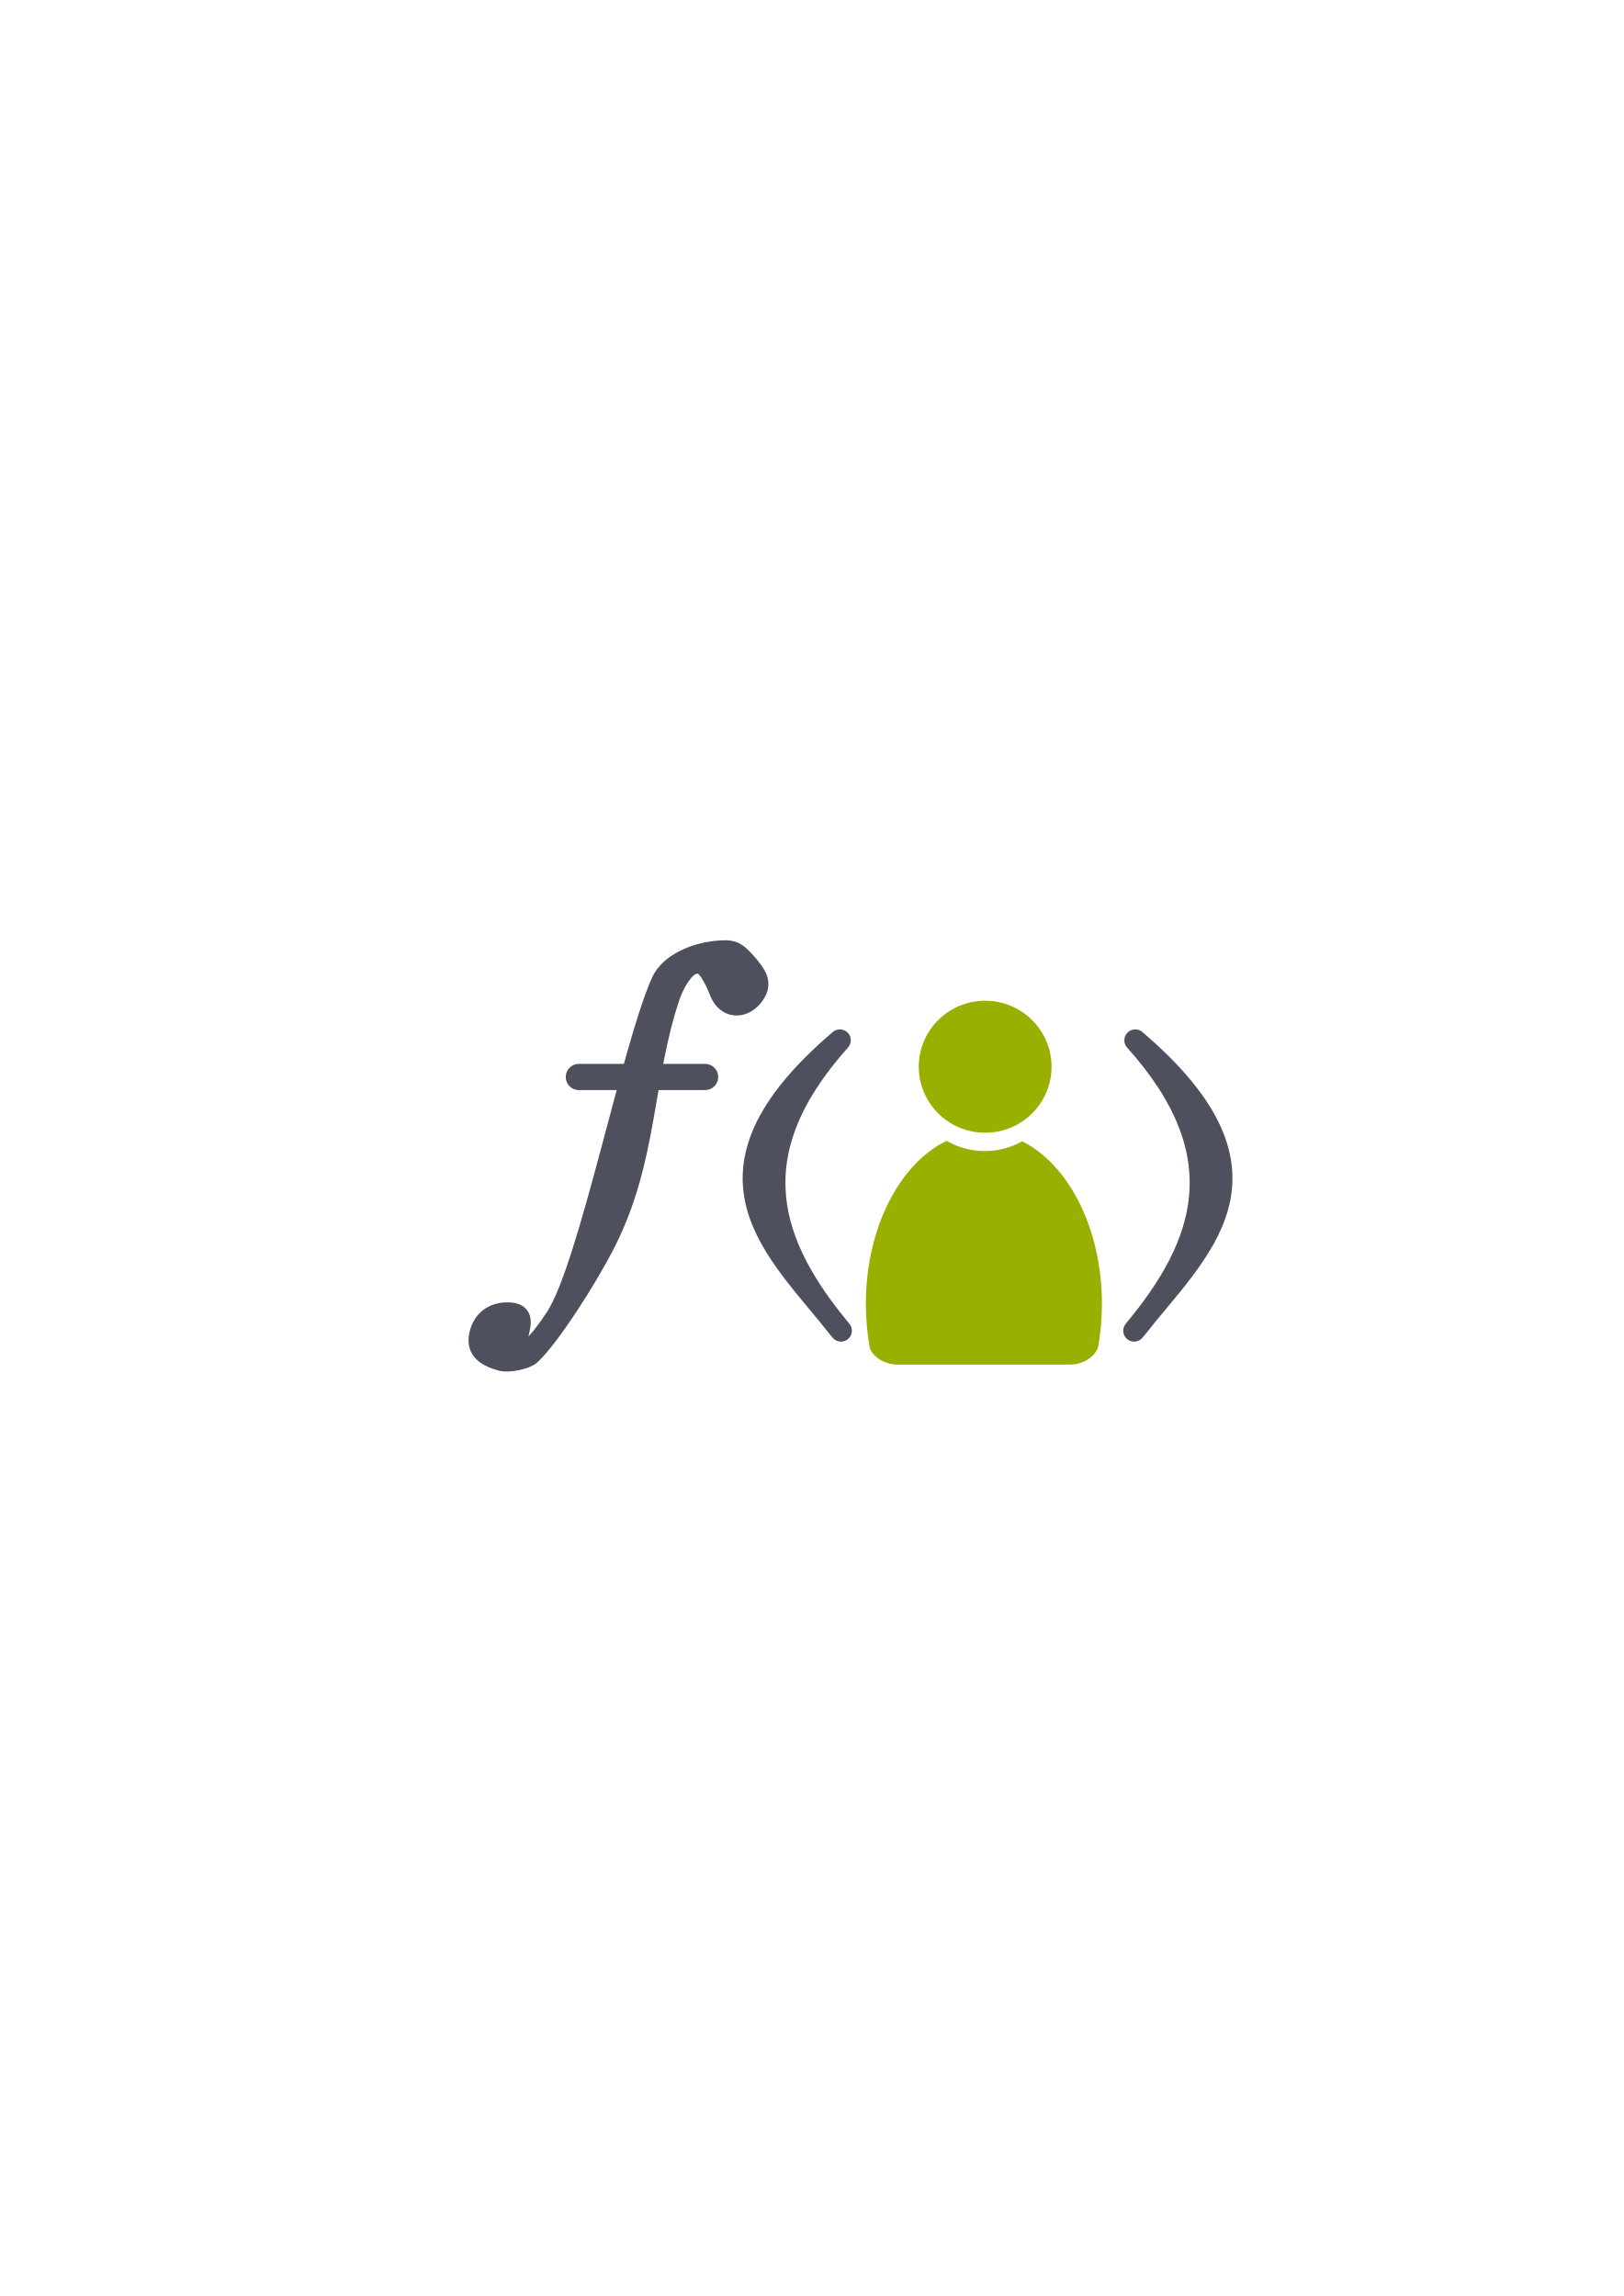
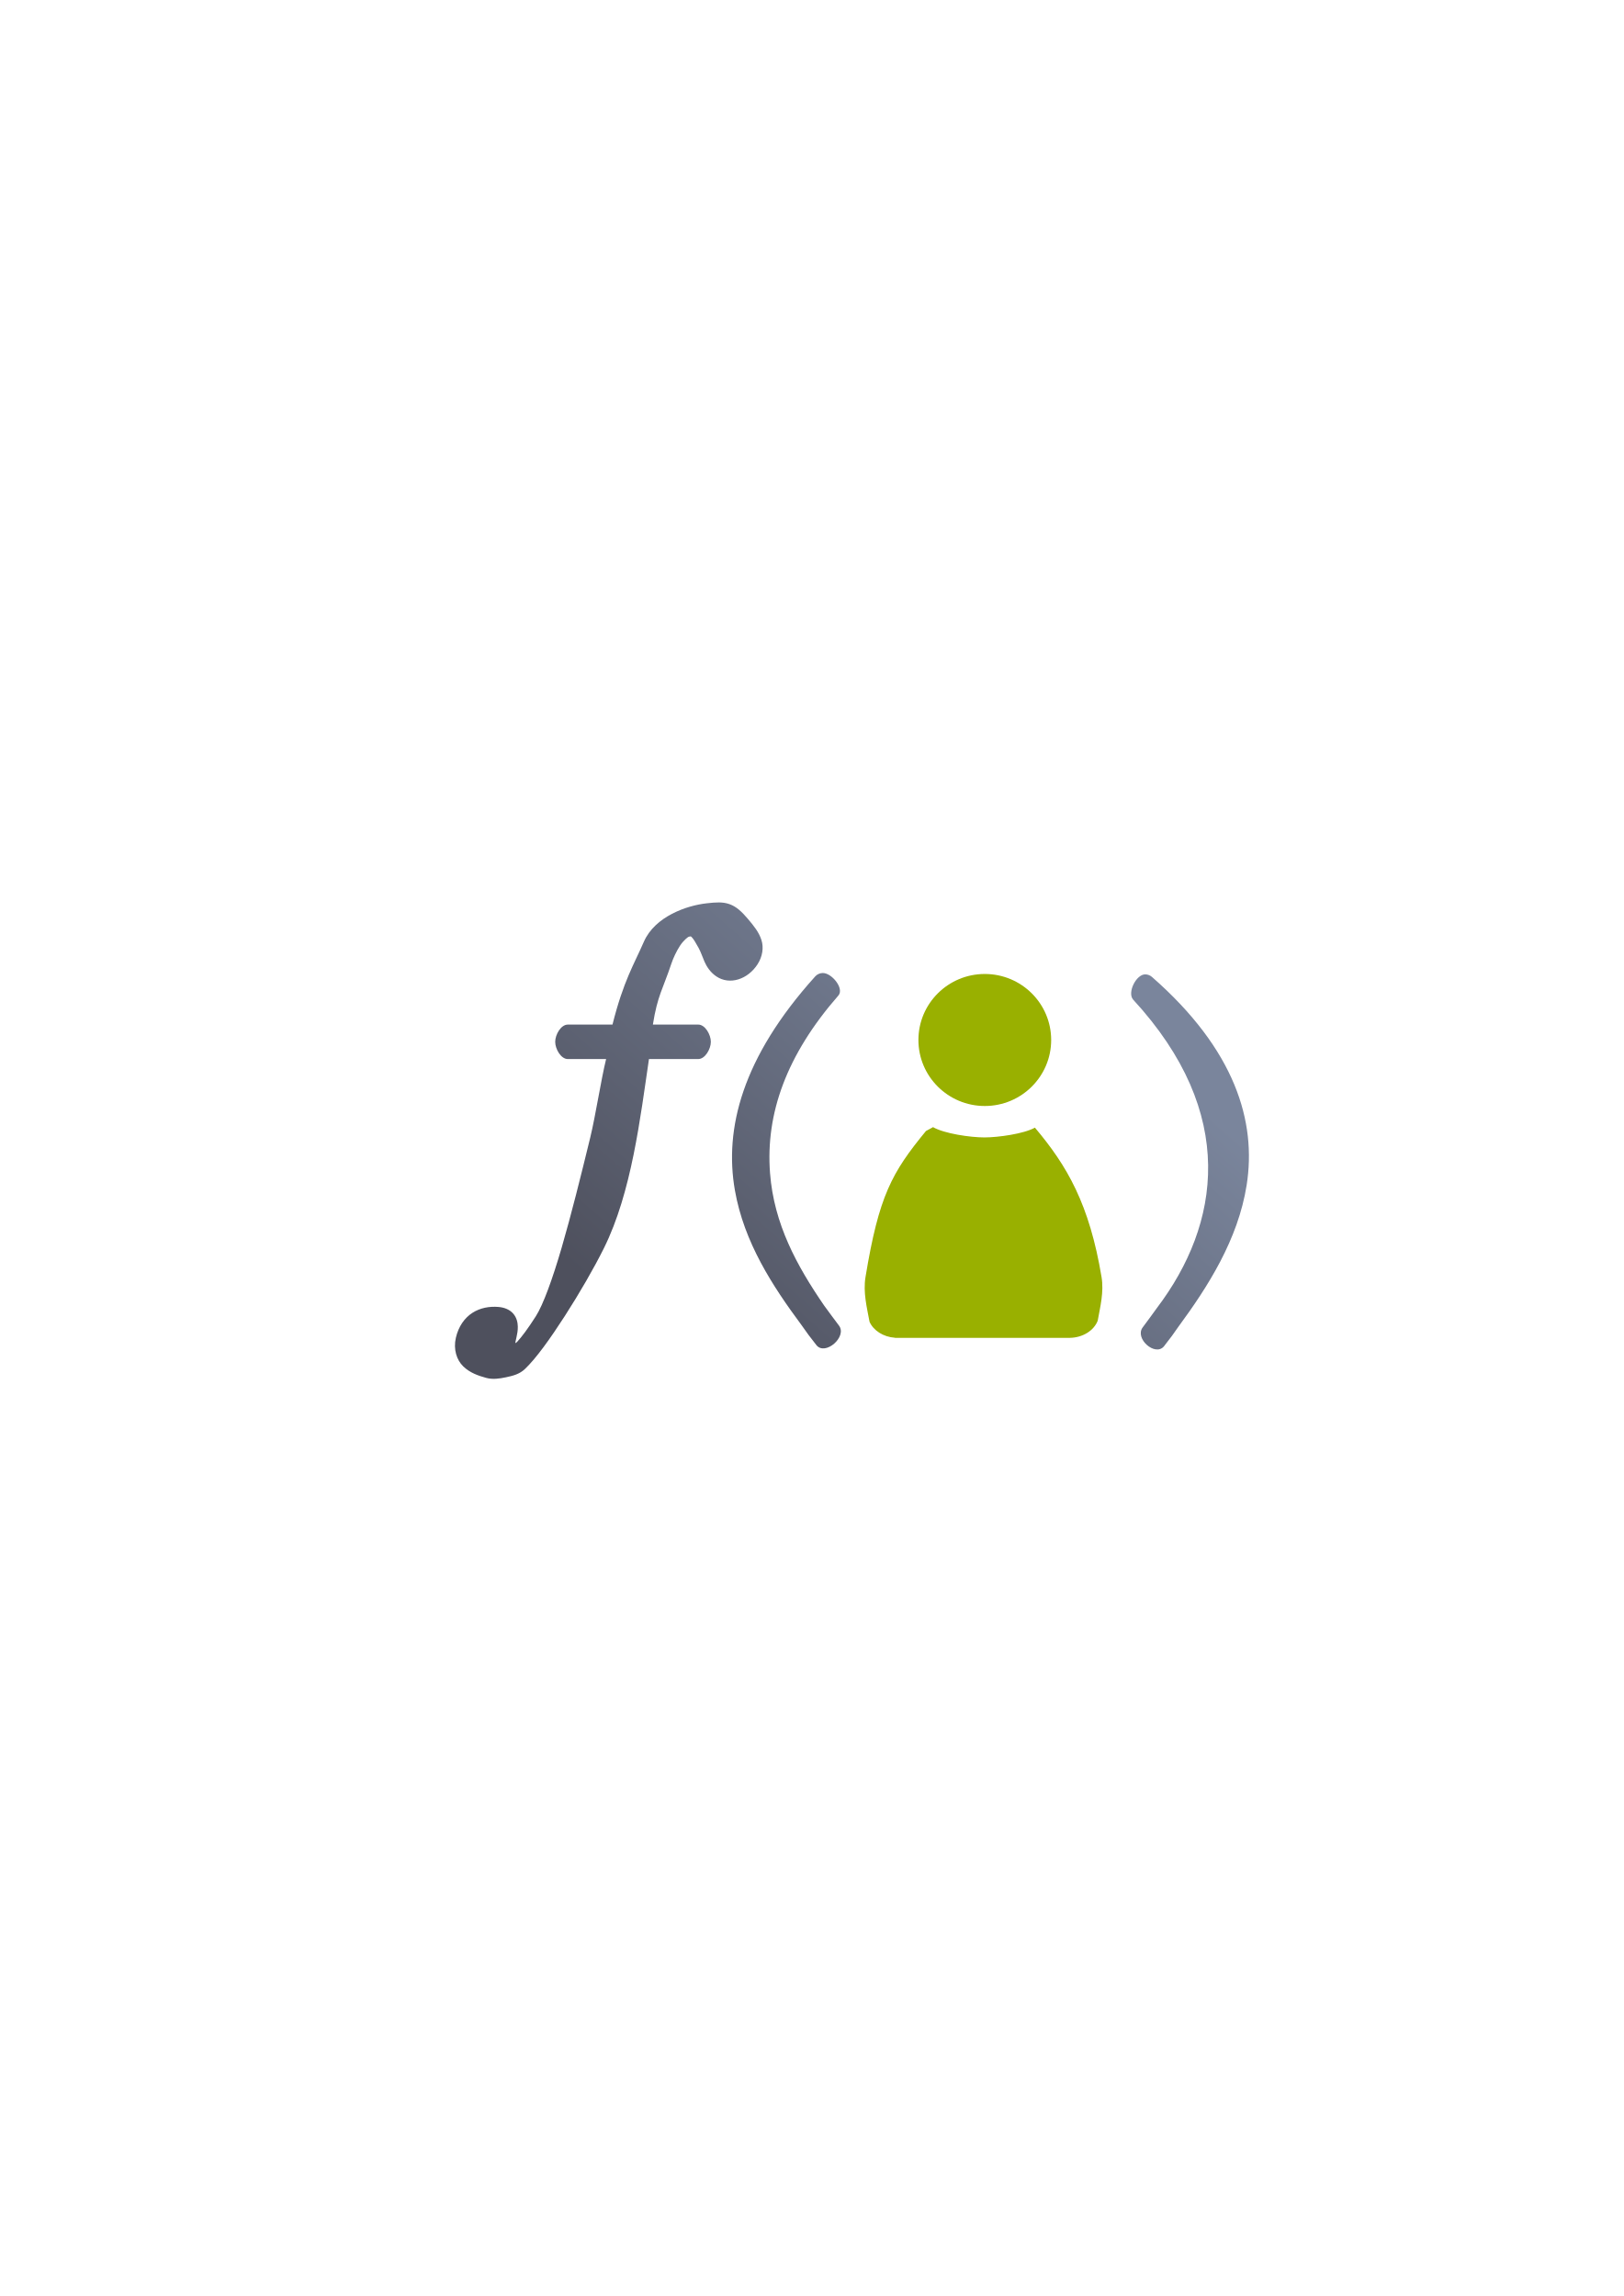
- <svg xmlns="http://www.w3.org/2000/svg" width="210mm" height="297mm" viewBox="0 0 744.094 1052.362" id="svg2" version="1.1">
+ <svg xmlns="http://www.w3.org/2000/svg" xmlns:xlink="http://www.w3.org/1999/xlink" width="210mm" height="297mm" viewBox="0 0 744.094 1052.362" id="svg2" version="1.1">
  <defs id="defs4">
    <linearGradient id="linearGradient2224">
      <stop id="stop2226" offset="0" style="stop-color:#7c7c7c;stop-opacity:1;" />
      <stop id="stop2228" offset="1" style="stop-color:#b8b8b8;stop-opacity:1;" />
    </linearGradient>
    <linearGradient id="linearGradient15218">
      <stop id="stop15220" offset="0" style="stop-color:#eeeeef;stop-opacity:1;" />
      <stop id="stop2736" offset="0.599" style="stop-color:#d3d7cf;stop-opacity:1;" />
      <stop id="stop2738" offset="0.828" style="stop-color:#ffffff;stop-opacity:1;" />
      <stop id="stop15222" offset="1" style="stop-color:#d3d7cf;stop-opacity:1;" />
    </linearGradient>
    <pattern y="0" x="0" height="6" width="6" patternUnits="userSpaceOnUse" id="EMFhbasepattern" />
    <pattern y="0" x="0" height="6" width="6" patternUnits="userSpaceOnUse" id="EMFhbasepattern-5" />
+     <linearGradient xlink:href="#linearGradient4297" id="linearGradient4303" x1="310.144" y1="629.055" x2="473.66" y2="437.621" gradientUnits="userSpaceOnUse" gradientTransform="matrix(0.9604065,0,0,0.9840987,14.73694,5.39716)" />
+     <linearGradient id="linearGradient4297">
+       <stop style="stop-color:#4e505d;stop-opacity:1;" offset="0" id="stop4299" />
+       <stop style="stop-color:#7a859c;stop-opacity:1" offset="1" id="stop4301" />
+     </linearGradient>
  </defs>
  <g id="layer1">
-     <rect style="opacity:1;fill:none;fill-opacity:1;stroke:none;stroke-width:23;stroke-linecap:butt;stroke-linejoin:round;stroke-miterlimit:4;stroke-dasharray:none;stroke-opacity:1" id="rect4160" width="400" height="400" x="190" y="322.362" />
-     <g transform="matrix(0.7775673,0,0,0.7775673,203.0894,193.4501)" id="g4224" style="fill:#4e505d;stroke:#4e505d">
-       <path id="path3022" d="m 45.253,538.468 c 0.245,-3.188 5.142,-13.618 -5.443,-14.46 -8.623,-0.686 -16.893,3.049 -19.378,13.577 -2.485,10.528 5.492,14.522 13.935,16.765 4.203,1.117 14.61,-0.916 17.752,-3.804 11.173,-10.269 33.196,-44.452 44.226,-66.103 25.5,-50.055 21.884,-97.989 38.335,-146.088 2.296,-6.715 7.894,-16.77 13.282,-17.983 5.388,-1.212 7.558,2.683 10.81,8.505 3.252,5.822 3.316,10.727 8.594,14.229 5.279,3.502 12.622,1.423 17.123,-5.443 4.502,-6.866 1.653,-11.802 -5.149,-19.596 -6.802,-7.794 -9.56,-8.19 -19.302,-7.16 -11.186,1.183 -27.15,6.954 -32.429,18.802 -17.459,39.183 -42.793,167.861 -62.068,197.346 -18.663,28.549 -20.837,18.591 -20.288,11.412 z" style="fill:#4e505d;fill-opacity:1;stroke:#4e505d;stroke-width:10.067;stroke-linecap:butt;stroke-linejoin:miter;stroke-miterlimit:4;stroke-dasharray:none;stroke-opacity:1" />
-       <path id="path3792" d="m 79.961,386.051 74.419,0" style="fill:#4e505d;stroke:#4e505d;stroke-width:15.428;stroke-linecap:round;stroke-linejoin:miter;stroke-miterlimit:4;stroke-dasharray:none;stroke-opacity:1" />
-       <path id="path3798" d="m 233.799,364.428 c -61.314,68.343 -40.506,121.631 0.646,171.189 -37.566,-48.08 -93.835,-91.662 -0.646,-171.189 z" style="fill:#4e505d;fill-opacity:1;stroke:#4e505d;stroke-width:12.856;stroke-linecap:round;stroke-linejoin:round;stroke-miterlimit:4;stroke-dasharray:none;stroke-opacity:1" />
-       <path style="fill:#4e505d;fill-opacity:1;stroke:#4e505d;stroke-width:12.856;stroke-linecap:round;stroke-linejoin:round;stroke-miterlimit:4;stroke-dasharray:none;stroke-opacity:1" d="m 407.888,364.428 c 61.314,68.343 40.506,121.631 -0.646,171.189 37.566,-48.08 93.835,-91.662 0.646,-171.189 z" id="path3802" />
-     </g>
-     <g id="g4200" transform="translate(0,-14)" style="fill:#99b000">
-       <path id="path2176" d="m 433.706,536.854 c -0.054,0.048 -0.104,0.1 -0.16,0.147 l -3.032,1.643 c -19.775,11.714 -33.716,39.97 -33.716,72.966 0,7.087 0.646,13.954 1.853,20.487 1.789,4.002 6.284,6.936 11.67,7.319 l 0,0.044 80.052,0 0,-0.004 c 6.045,-0.085 11.137,-3.375 12.848,-7.885 1.145,-6.376 1.757,-13.064 1.757,-19.962 0,-34.544 -15.281,-63.891 -36.537,-74.503 -5.075,2.849 -10.925,4.484 -17.146,4.484 -6.403,0 -12.412,-1.731 -17.588,-4.737 z" style="fill:#99b000;fill-opacity:1;stroke:none;stroke-width:41.152;stroke-linecap:round;stroke-linejoin:round;stroke-opacity:1" />
-       <ellipse ry="30.255" rx="30.419" cx="451.47" cy="502.93" id="circle2187-6" style="fill:#99b000;fill-opacity:1;stroke:none;stroke-width:14;stroke-miterlimit:4;stroke-dasharray:none;stroke-opacity:1" />
+     <g id="g4211">
+       <path id="path3022" d="m 329.484,413.625 c -1.665,-0.018 -3.435,0.158 -5.43,0.375 -4.932,0.535 -10.726,2.051 -16.076,4.838 -5.349,2.787 -10.353,6.908 -12.949,12.884 -4.466,10.283 -9.297,17.776 -14.344,37.888 l -20.407,0 c -3.214,-0.047 -5.845,4.609 -5.845,7.903 0,3.294 2.631,7.95 5.845,7.903 l 17.484,0 c -2.388,9.765 -4.812,25.876 -7.271,35.975 -4.374,17.969 -8.79,35.663 -13.05,50.301 -4.26,14.637 -8.546,26.371 -11.866,31.581 -3.666,5.753 -6.494,9.495 -8.492,11.653 -0.368,0.397 -0.534,0.455 -0.846,0.73 0.005,-0.247 -0.043,-0.359 -0.024,-0.604 -0.012,0.159 0.223,-1.01 0.51,-2.303 0.288,-1.294 0.611,-2.903 0.572,-4.742 -0.039,-1.839 -0.509,-4.095 -2.103,-5.922 -1.594,-1.827 -4.037,-2.829 -6.792,-3.054 -4.088,-0.334 -8.303,0.388 -11.904,2.701 -3.601,2.313 -6.395,6.26 -7.582,11.417 -1.226,5.329 0.363,10.198 3.373,13.124 3.01,2.926 6.853,4.276 10.488,5.266 2.976,0.811 5.987,0.394 9.161,-0.281 3.174,-0.675 6.119,-1.419 8.576,-3.737 5.1,-4.809 11.645,-13.955 18.355,-24.376 6.71,-10.42 13.376,-21.963 17.891,-31.057 12.72,-25.616 16.671,-59.843 20.641,-86.675 l 22.515,0 c 3.214,0.047 5.845,-4.609 5.845,-7.903 0,-3.294 -2.631,-7.95 -5.845,-7.903 l -20.714,0 c 2.112,-13.349 4.556,-16.185 8.484,-27.969 l 0,-0.002 c 0.804,-2.411 2.296,-5.658 3.954,-8.184 1.658,-2.526 3.701,-4.027 3.958,-4.086 1.211,-0.28 0.911,-0.274 1.549,0.352 0.638,0.625 1.702,2.365 3.005,4.759 1.089,2.001 1.687,3.995 2.692,6.274 1.005,2.278 2.616,4.862 5.399,6.756 6.14,4.179 14.502,1.379 18.946,-5.574 2.229,-3.488 2.879,-7.561 1.763,-11.071 -1.115,-3.51 -3.387,-6.373 -6.199,-9.68 -2.87,-3.374 -5.309,-5.666 -8.465,-6.775 -1.578,-0.555 -3.137,-0.766 -4.802,-0.784 z m 47.574,32.352 c -1.314,0.009 -2.567,0.569 -3.466,1.549 -0.018,0.019 -0.029,0.038 -0.047,0.058 l -0.002,-0.002 c -0.019,0.022 -0.034,0.044 -0.052,0.065 -33.491,37.192 -41.621,69.831 -36.713,97.902 4.184,23.932 17.325,43.989 30.45,61.689 2.17,3.139 4.414,6.19 6.758,9.097 0.023,0.028 0.043,0.06 0.066,0.088 0.03,0.037 0.058,0.078 0.088,0.115 4.019,5.055 14.268,-3.892 10.309,-8.996 -2.257,-2.964 -4.504,-6.074 -6.762,-9.136 -12.527,-18.242 -23.004,-37.375 -24.802,-60.694 -2.105,-27.301 7.579,-54.267 31.344,-81.444 2.741,-3.189 -3.023,-10.321 -7.171,-10.292 z m 147.764,0.621 c -4.16,-0.023 -8.322,8.375 -5.552,11.554 48.1,52.212 39.911,103.003 10.988,141.253 -2.206,3.018 -4.412,6.129 -6.586,8.984 -3.849,5.09 5.747,13.584 9.777,8.643 0.03,-0.038 0.058,-0.079 0.088,-0.117 l 0.002,0.002 c 0.096,-0.126 0.199,-0.274 0.294,-0.4 2.173,-2.712 4.245,-5.536 6.22,-8.451 13.434,-18.253 27.309,-39.875 31.251,-64.885 4.583,-29.081 -5.209,-61.974 -43.395,-95.408 -0.862,-0.752 -1.955,-1.168 -3.088,-1.174 z" style="color:#000000;font-style:normal;font-variant:normal;font-weight:normal;font-stretch:normal;font-size:medium;line-height:normal;font-family:sans-serif;text-indent:0;text-align:start;text-decoration:none;text-decoration-line:none;text-decoration-style:solid;text-decoration-color:#000000;letter-spacing:normal;word-spacing:normal;text-transform:none;direction:ltr;block-progression:tb;writing-mode:lr-tb;baseline-shift:baseline;text-anchor:start;white-space:normal;clip-rule:nonzero;display:inline;overflow:visible;visibility:visible;opacity:1;isolation:auto;mix-blend-mode:normal;color-interpolation:sRGB;color-interpolation-filters:linearRGB;solid-color:#000000;solid-opacity:1;fill:url(#linearGradient4303);fill-opacity:1;fill-rule:nonzero;stroke:none;stroke-width:7.827;stroke-linecap:butt;stroke-linejoin:miter;stroke-miterlimit:4;stroke-dasharray:none;stroke-dashoffset:0;stroke-opacity:1;color-rendering:auto;image-rendering:auto;shape-rendering:auto;text-rendering:auto;enable-background:accumulate" />
+       <path id="rect4227" d="m 217.105,322.362 345.791,0 c 14.999,0 27.074,12.075 27.074,27.074 l 0,345.853 c 0,14.999 -12.075,27.074 -27.074,27.074 l -345.791,0 c -14.999,0 -27.074,-12.075 -27.074,-27.074 l 0,-345.853 c 0,-14.999 12.075,-27.074 27.074,-27.074 z" style="color:#000000;clip-rule:nonzero;display:inline;overflow:visible;visibility:visible;opacity:1;isolation:auto;mix-blend-mode:normal;color-interpolation:sRGB;color-interpolation-filters:linearRGB;solid-color:#000000;solid-opacity:1;fill:none;fill-opacity:1;fill-rule:nonzero;stroke:none;stroke-width:4.04;stroke-linecap:butt;stroke-linejoin:round;stroke-miterlimit:4;stroke-dasharray:none;stroke-dashoffset:0;stroke-opacity:1;color-rendering:auto;image-rendering:auto;shape-rendering:auto;text-rendering:auto;enable-background:accumulate" />
+       <g style="fill:#99b000" transform="translate(-0.16808,-26.25688)" id="g4200">
+         <path style="fill:#99b000;fill-opacity:1;stroke:none;stroke-width:41.152;stroke-linecap:round;stroke-linejoin:round;stroke-opacity:1" d="m 427.706,542.854 c -0.054,0.048 -0.104,0.1 -0.16,0.147 l -3.032,1.643 c -15.699,19.089 -21.592,29.771 -27.716,66.966 -1.151,6.993 0.646,13.954 1.853,20.487 1.789,4.002 6.284,6.936 11.67,7.319 l 0,0.044 80.052,0 0,-0.004 c 6.045,-0.085 11.137,-3.375 12.848,-7.885 1.145,-6.376 2.888,-13.157 1.757,-19.962 -5.555,-33.419 -15.781,-51.016 -30.537,-68.503 -5.075,2.849 -16.925,4.484 -23.146,4.484 -6.403,0 -18.412,-1.731 -23.588,-4.737 z" id="path2176" />
+         <ellipse style="fill:#99b000;fill-opacity:1;stroke:none;stroke-width:14;stroke-miterlimit:4;stroke-dasharray:none;stroke-opacity:1" id="circle2187-6" cy="502.93" cx="451.47" rx="30.419" ry="30.255" />
+       </g>
    </g>
  </g>
</svg>
